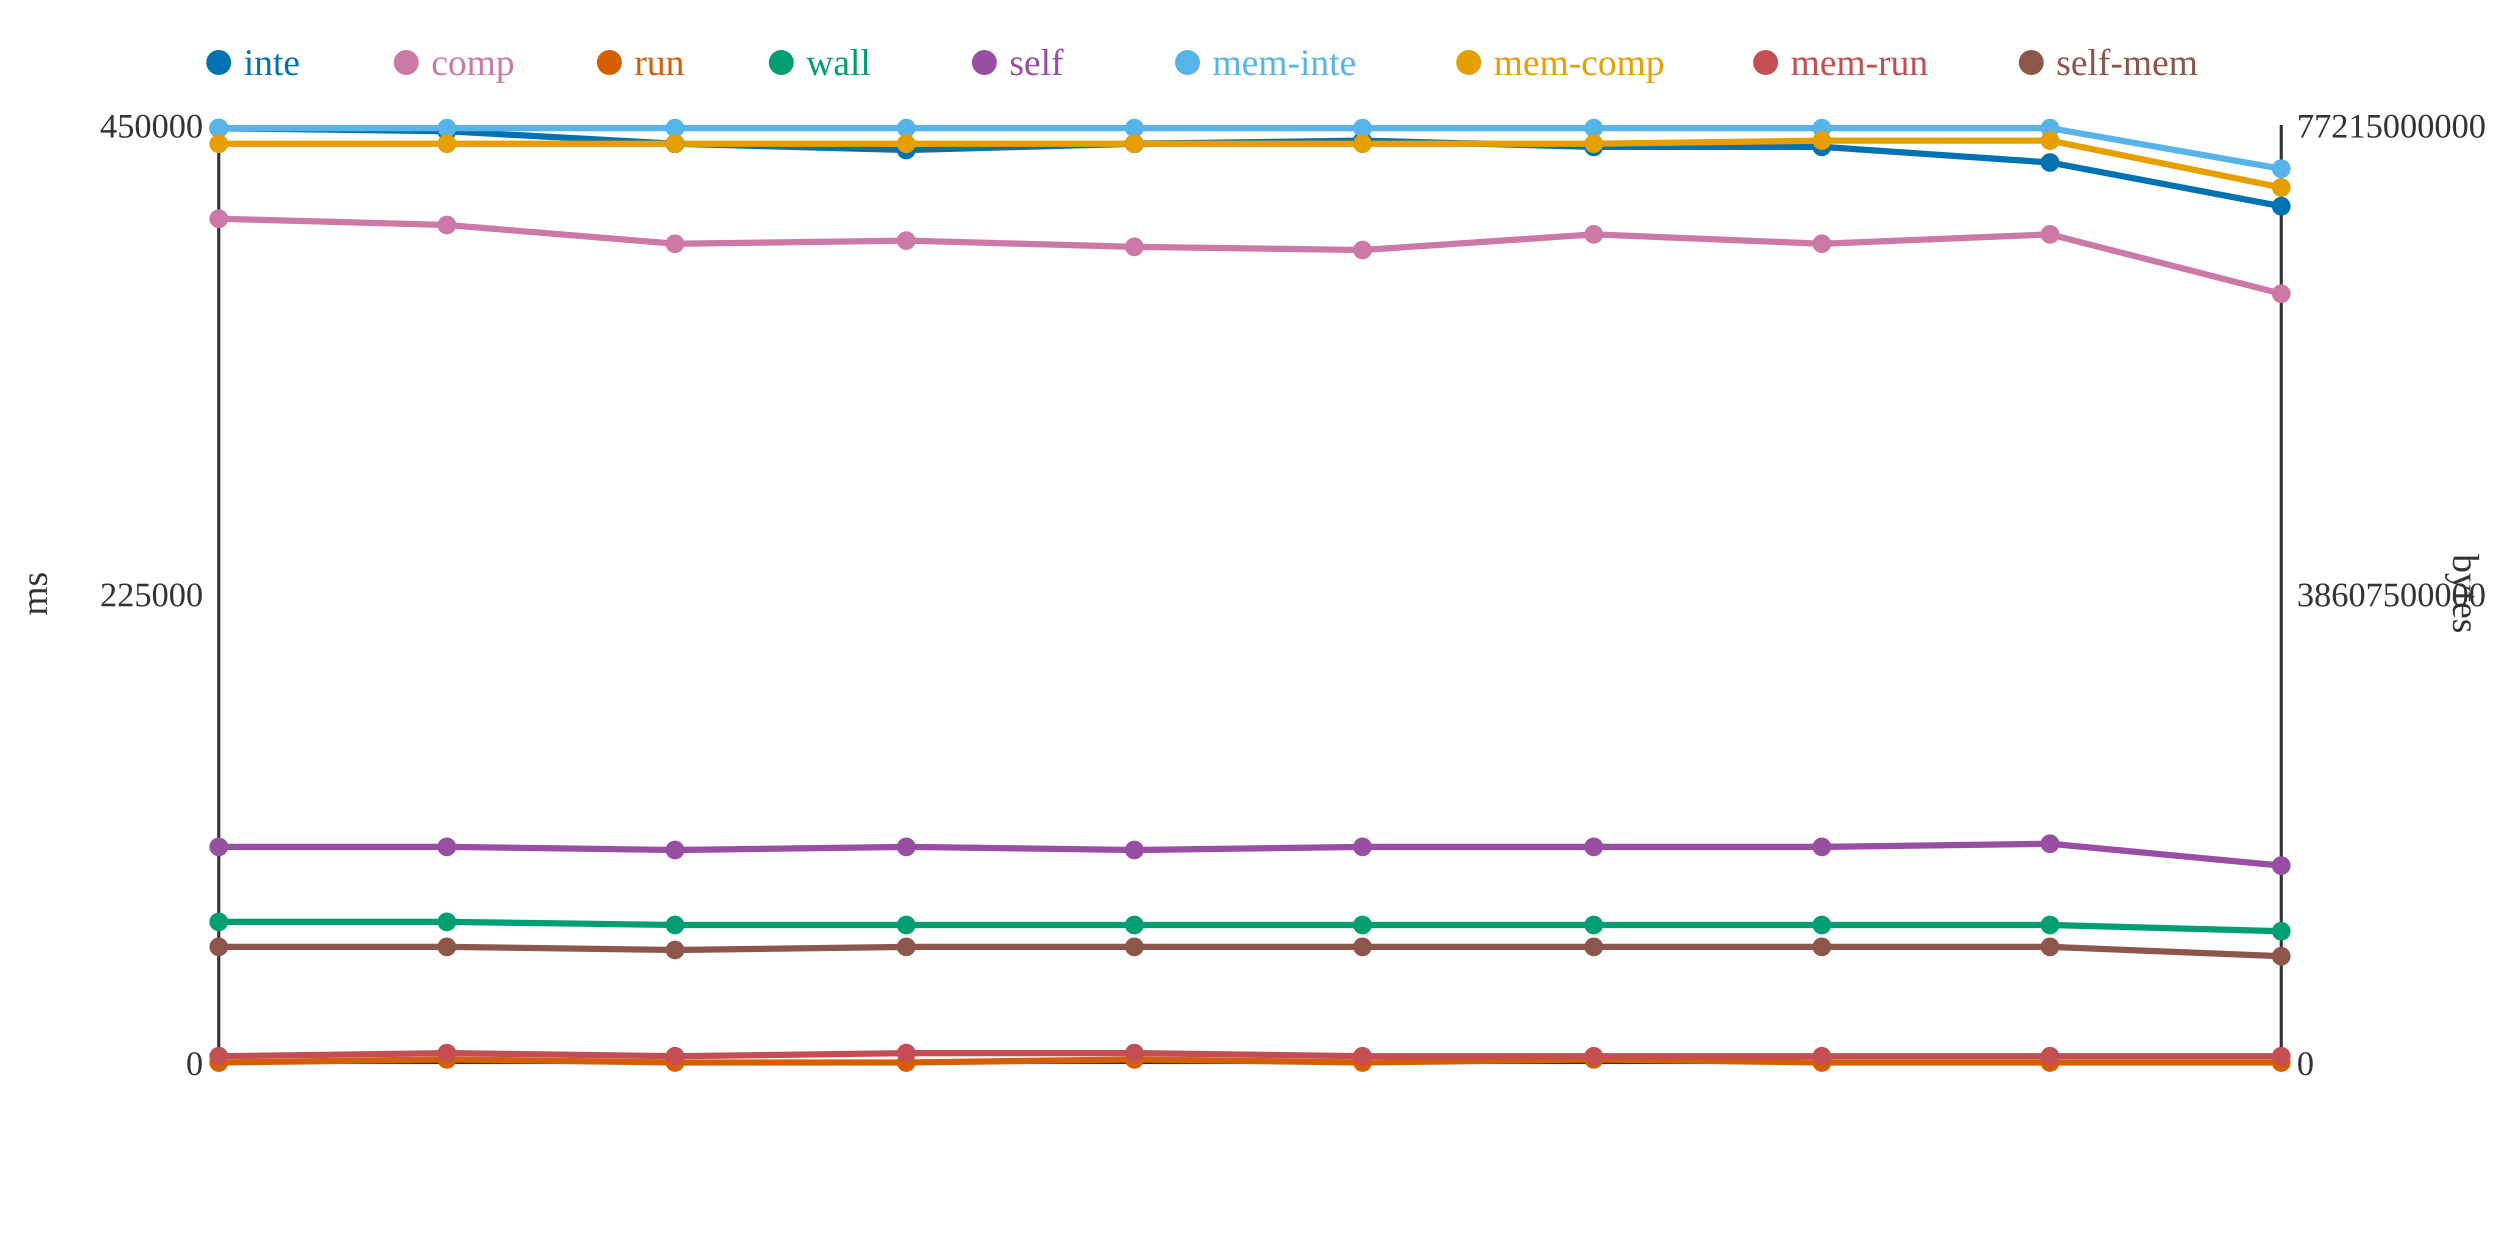
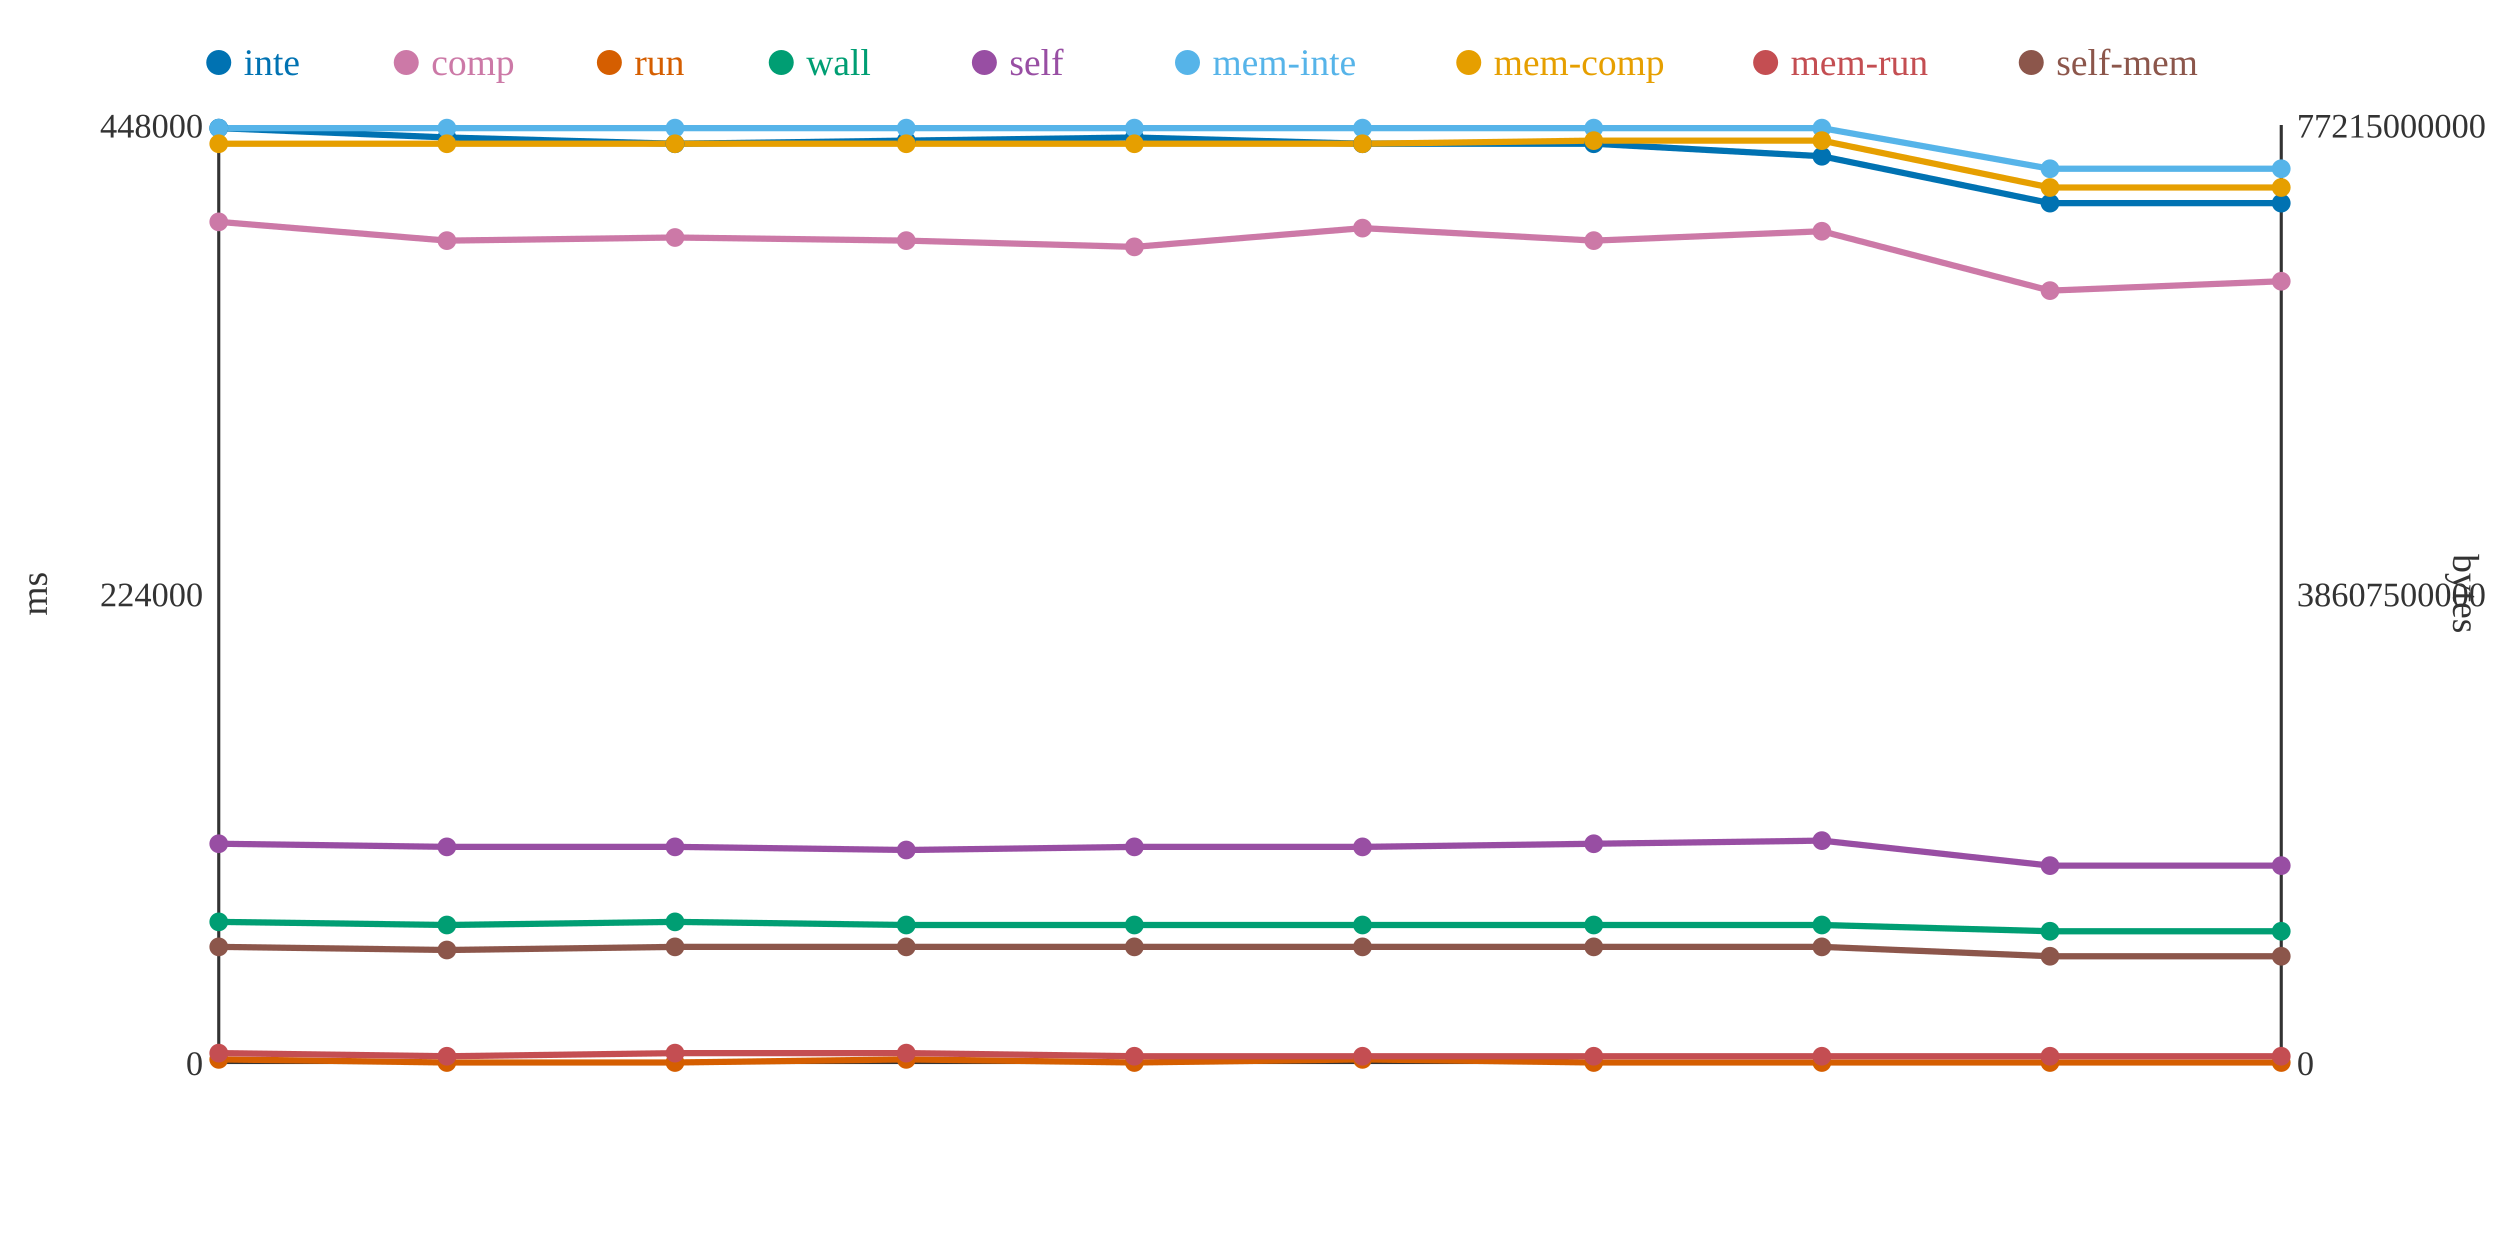
<svg xmlns="http://www.w3.org/2000/svg" width="800" height="400">
  <rect width="800" height="400" fill="white" />
  <line x1="70" y1="40" x2="70" y2="340" stroke="#333" stroke-width="1" />
  <line x1="70" y1="340" x2="730" y2="340" stroke="#333" stroke-width="1" />
  <line x1="730" y1="40" x2="730" y2="340" stroke="#333" stroke-width="1" />
  <text x="65" y="344" text-anchor="end" font-size="11" fill="#333">0</text>
-   <text x="65" y="194" text-anchor="end" font-size="11" fill="#333">225000</text>
-   <text x="65" y="44" text-anchor="end" font-size="11" fill="#333">450000</text>
+   <text x="65" y="194" text-anchor="end" font-size="11" fill="#333">224000</text>
+   <text x="65" y="44" text-anchor="end" font-size="11" fill="#333">448000</text>
  <text x="15" y="190" text-anchor="middle" font-size="12" fill="#333" transform="rotate(-90 15 190)">ms</text>
  <text x="735" y="344" text-anchor="start" font-size="11" fill="#333">0</text>
  <text x="735" y="194" text-anchor="start" font-size="11" fill="#333">38607500000</text>
  <text x="735" y="44" text-anchor="start" font-size="11" fill="#333">77215000000</text>
  <text x="785" y="190" text-anchor="middle" font-size="12" fill="#333" transform="rotate(90 785 190)">bytes</text>
-   <polyline points="70,41 143,42 216,46 290,48 363,46 436,45 510,47 583,47 656,52 730,66" fill="none" stroke="#0072B2" stroke-width="2" />
-   <polyline points="70,70 143,72 216,78 290,77 363,79 436,80 510,75 583,78 656,75 730,94" fill="none" stroke="#CC79A7" stroke-width="2" />
-   <polyline points="70,340 143,339 216,340 290,340 363,339 436,340 510,339 583,340 656,340 730,340" fill="none" stroke="#D55E00" stroke-width="2" />
-   <polyline points="70,295 143,295 216,296 290,296 363,296 436,296 510,296 583,296 656,296 730,298" fill="none" stroke="#009E73" stroke-width="2" />
-   <polyline points="70,271 143,271 216,272 290,271 363,272 436,271 510,271 583,271 656,270 730,277" fill="none" stroke="#984EA3" stroke-width="2" />
-   <polyline points="70,41 143,41 216,41 290,41 363,41 436,41 510,41 583,41 656,41 730,54" fill="none" stroke="#56B4E9" stroke-width="2" />
-   <polyline points="70,46 143,46 216,46 290,46 363,46 436,46 510,46 583,45 656,45 730,60" fill="none" stroke="#E69F00" stroke-width="2" />
-   <polyline points="70,338 143,337 216,338 290,337 363,337 436,338 510,338 583,338 656,338 730,338" fill="none" stroke="#C44E52" stroke-width="2" />
-   <polyline points="70,303 143,303 216,304 290,303 363,303 436,303 510,303 583,303 656,303 730,306" fill="none" stroke="#8C564B" stroke-width="2" />
+   <polyline points="70,41 143,44 216,46 290,45 363,44 436,46 510,46 583,50 656,65 730,65" fill="none" stroke="#0072B2" stroke-width="2" />
+   <polyline points="70,71 143,77 216,76 290,77 363,79 436,73 510,77 583,74 656,93 730,90" fill="none" stroke="#CC79A7" stroke-width="2" />
+   <polyline points="70,339 143,340 216,340 290,339 363,340 436,339 510,340 583,340 656,340 730,340" fill="none" stroke="#D55E00" stroke-width="2" />
+   <polyline points="70,295 143,296 216,295 290,296 363,296 436,296 510,296 583,296 656,298 730,298" fill="none" stroke="#009E73" stroke-width="2" />
+   <polyline points="70,270 143,271 216,271 290,272 363,271 436,271 510,270 583,269 656,277 730,277" fill="none" stroke="#984EA3" stroke-width="2" />
+   <polyline points="70,41 143,41 216,41 290,41 363,41 436,41 510,41 583,41 656,54 730,54" fill="none" stroke="#56B4E9" stroke-width="2" />
+   <polyline points="70,46 143,46 216,46 290,46 363,46 436,46 510,45 583,45 656,60 730,60" fill="none" stroke="#E69F00" stroke-width="2" />
+   <polyline points="70,337 143,338 216,337 290,337 363,338 436,338 510,338 583,338 656,338 730,338" fill="none" stroke="#C44E52" stroke-width="2" />
+   <polyline points="70,303 143,304 216,303 290,303 363,303 436,303 510,303 583,303 656,306 730,306" fill="none" stroke="#8C564B" stroke-width="2" />
  <circle cx="70" cy="41" r="3" fill="#0072B2" />
-   <circle cx="70" cy="70" r="3" fill="#CC79A7" />
-   <circle cx="70" cy="340" r="3" fill="#D55E00" />
+   <circle cx="70" cy="71" r="3" fill="#CC79A7" />
+   <circle cx="70" cy="339" r="3" fill="#D55E00" />
  <circle cx="70" cy="295" r="3" fill="#009E73" />
-   <circle cx="70" cy="271" r="3" fill="#984EA3" />
+   <circle cx="70" cy="270" r="3" fill="#984EA3" />
  <circle cx="70" cy="41" r="3" fill="#56B4E9" />
  <circle cx="70" cy="46" r="3" fill="#E69F00" />
-   <circle cx="70" cy="338" r="3" fill="#C44E52" />
+   <circle cx="70" cy="337" r="3" fill="#C44E52" />
  <circle cx="70" cy="303" r="3" fill="#8C564B" />
-   <circle cx="143" cy="42" r="3" fill="#0072B2" />
-   <circle cx="143" cy="72" r="3" fill="#CC79A7" />
-   <circle cx="143" cy="339" r="3" fill="#D55E00" />
-   <circle cx="143" cy="295" r="3" fill="#009E73" />
+   <circle cx="143" cy="44" r="3" fill="#0072B2" />
+   <circle cx="143" cy="77" r="3" fill="#CC79A7" />
+   <circle cx="143" cy="340" r="3" fill="#D55E00" />
+   <circle cx="143" cy="296" r="3" fill="#009E73" />
  <circle cx="143" cy="271" r="3" fill="#984EA3" />
  <circle cx="143" cy="41" r="3" fill="#56B4E9" />
  <circle cx="143" cy="46" r="3" fill="#E69F00" />
-   <circle cx="143" cy="337" r="3" fill="#C44E52" />
-   <circle cx="143" cy="303" r="3" fill="#8C564B" />
+   <circle cx="143" cy="338" r="3" fill="#C44E52" />
+   <circle cx="143" cy="304" r="3" fill="#8C564B" />
  <circle cx="216" cy="46" r="3" fill="#0072B2" />
-   <circle cx="216" cy="78" r="3" fill="#CC79A7" />
+   <circle cx="216" cy="76" r="3" fill="#CC79A7" />
  <circle cx="216" cy="340" r="3" fill="#D55E00" />
-   <circle cx="216" cy="296" r="3" fill="#009E73" />
-   <circle cx="216" cy="272" r="3" fill="#984EA3" />
+   <circle cx="216" cy="295" r="3" fill="#009E73" />
+   <circle cx="216" cy="271" r="3" fill="#984EA3" />
  <circle cx="216" cy="41" r="3" fill="#56B4E9" />
  <circle cx="216" cy="46" r="3" fill="#E69F00" />
-   <circle cx="216" cy="338" r="3" fill="#C44E52" />
-   <circle cx="216" cy="304" r="3" fill="#8C564B" />
-   <circle cx="290" cy="48" r="3" fill="#0072B2" />
+   <circle cx="216" cy="337" r="3" fill="#C44E52" />
+   <circle cx="216" cy="303" r="3" fill="#8C564B" />
+   <circle cx="290" cy="45" r="3" fill="#0072B2" />
  <circle cx="290" cy="77" r="3" fill="#CC79A7" />
-   <circle cx="290" cy="340" r="3" fill="#D55E00" />
+   <circle cx="290" cy="339" r="3" fill="#D55E00" />
  <circle cx="290" cy="296" r="3" fill="#009E73" />
-   <circle cx="290" cy="271" r="3" fill="#984EA3" />
+   <circle cx="290" cy="272" r="3" fill="#984EA3" />
  <circle cx="290" cy="41" r="3" fill="#56B4E9" />
  <circle cx="290" cy="46" r="3" fill="#E69F00" />
  <circle cx="290" cy="337" r="3" fill="#C44E52" />
  <circle cx="290" cy="303" r="3" fill="#8C564B" />
-   <circle cx="363" cy="46" r="3" fill="#0072B2" />
+   <circle cx="363" cy="44" r="3" fill="#0072B2" />
  <circle cx="363" cy="79" r="3" fill="#CC79A7" />
-   <circle cx="363" cy="339" r="3" fill="#D55E00" />
+   <circle cx="363" cy="340" r="3" fill="#D55E00" />
  <circle cx="363" cy="296" r="3" fill="#009E73" />
-   <circle cx="363" cy="272" r="3" fill="#984EA3" />
+   <circle cx="363" cy="271" r="3" fill="#984EA3" />
  <circle cx="363" cy="41" r="3" fill="#56B4E9" />
  <circle cx="363" cy="46" r="3" fill="#E69F00" />
-   <circle cx="363" cy="337" r="3" fill="#C44E52" />
+   <circle cx="363" cy="338" r="3" fill="#C44E52" />
  <circle cx="363" cy="303" r="3" fill="#8C564B" />
-   <circle cx="436" cy="45" r="3" fill="#0072B2" />
-   <circle cx="436" cy="80" r="3" fill="#CC79A7" />
-   <circle cx="436" cy="340" r="3" fill="#D55E00" />
+   <circle cx="436" cy="46" r="3" fill="#0072B2" />
+   <circle cx="436" cy="73" r="3" fill="#CC79A7" />
+   <circle cx="436" cy="339" r="3" fill="#D55E00" />
  <circle cx="436" cy="296" r="3" fill="#009E73" />
  <circle cx="436" cy="271" r="3" fill="#984EA3" />
  <circle cx="436" cy="41" r="3" fill="#56B4E9" />
  <circle cx="436" cy="46" r="3" fill="#E69F00" />
  <circle cx="436" cy="338" r="3" fill="#C44E52" />
  <circle cx="436" cy="303" r="3" fill="#8C564B" />
-   <circle cx="510" cy="47" r="3" fill="#0072B2" />
-   <circle cx="510" cy="75" r="3" fill="#CC79A7" />
-   <circle cx="510" cy="339" r="3" fill="#D55E00" />
+   <circle cx="510" cy="46" r="3" fill="#0072B2" />
+   <circle cx="510" cy="77" r="3" fill="#CC79A7" />
+   <circle cx="510" cy="340" r="3" fill="#D55E00" />
  <circle cx="510" cy="296" r="3" fill="#009E73" />
-   <circle cx="510" cy="271" r="3" fill="#984EA3" />
+   <circle cx="510" cy="270" r="3" fill="#984EA3" />
  <circle cx="510" cy="41" r="3" fill="#56B4E9" />
-   <circle cx="510" cy="46" r="3" fill="#E69F00" />
+   <circle cx="510" cy="45" r="3" fill="#E69F00" />
  <circle cx="510" cy="338" r="3" fill="#C44E52" />
  <circle cx="510" cy="303" r="3" fill="#8C564B" />
-   <circle cx="583" cy="47" r="3" fill="#0072B2" />
-   <circle cx="583" cy="78" r="3" fill="#CC79A7" />
+   <circle cx="583" cy="50" r="3" fill="#0072B2" />
+   <circle cx="583" cy="74" r="3" fill="#CC79A7" />
  <circle cx="583" cy="340" r="3" fill="#D55E00" />
  <circle cx="583" cy="296" r="3" fill="#009E73" />
-   <circle cx="583" cy="271" r="3" fill="#984EA3" />
+   <circle cx="583" cy="269" r="3" fill="#984EA3" />
  <circle cx="583" cy="41" r="3" fill="#56B4E9" />
  <circle cx="583" cy="45" r="3" fill="#E69F00" />
  <circle cx="583" cy="338" r="3" fill="#C44E52" />
  <circle cx="583" cy="303" r="3" fill="#8C564B" />
-   <circle cx="656" cy="52" r="3" fill="#0072B2" />
-   <circle cx="656" cy="75" r="3" fill="#CC79A7" />
+   <circle cx="656" cy="65" r="3" fill="#0072B2" />
+   <circle cx="656" cy="93" r="3" fill="#CC79A7" />
  <circle cx="656" cy="340" r="3" fill="#D55E00" />
-   <circle cx="656" cy="296" r="3" fill="#009E73" />
-   <circle cx="656" cy="270" r="3" fill="#984EA3" />
-   <circle cx="656" cy="41" r="3" fill="#56B4E9" />
-   <circle cx="656" cy="45" r="3" fill="#E69F00" />
+   <circle cx="656" cy="298" r="3" fill="#009E73" />
+   <circle cx="656" cy="277" r="3" fill="#984EA3" />
+   <circle cx="656" cy="54" r="3" fill="#56B4E9" />
+   <circle cx="656" cy="60" r="3" fill="#E69F00" />
  <circle cx="656" cy="338" r="3" fill="#C44E52" />
-   <circle cx="656" cy="303" r="3" fill="#8C564B" />
-   <circle cx="730" cy="66" r="3" fill="#0072B2" />
-   <circle cx="730" cy="94" r="3" fill="#CC79A7" />
+   <circle cx="656" cy="306" r="3" fill="#8C564B" />
+   <circle cx="730" cy="65" r="3" fill="#0072B2" />
+   <circle cx="730" cy="90" r="3" fill="#CC79A7" />
  <circle cx="730" cy="340" r="3" fill="#D55E00" />
  <circle cx="730" cy="298" r="3" fill="#009E73" />
  <circle cx="730" cy="277" r="3" fill="#984EA3" />
  <circle cx="730" cy="54" r="3" fill="#56B4E9" />
  <circle cx="730" cy="60" r="3" fill="#E69F00" />
  <circle cx="730" cy="338" r="3" fill="#C44E52" />
  <circle cx="730" cy="306" r="3" fill="#8C564B" />
  <circle cx="70" cy="20" r="4" fill="#0072B2" />
  <text x="78" y="24" text-anchor="start" font-size="12" fill="#0072B2">inte</text>
  <circle cx="130" cy="20" r="4" fill="#CC79A7" />
  <text x="138" y="24" text-anchor="start" font-size="12" fill="#CC79A7">comp</text>
  <circle cx="195" cy="20" r="4" fill="#D55E00" />
  <text x="203" y="24" text-anchor="start" font-size="12" fill="#D55E00">run</text>
  <circle cx="250" cy="20" r="4" fill="#009E73" />
  <text x="258" y="24" text-anchor="start" font-size="12" fill="#009E73">wall</text>
  <circle cx="315" cy="20" r="4" fill="#984EA3" />
  <text x="323" y="24" text-anchor="start" font-size="12" fill="#984EA3">self</text>
  <circle cx="380" cy="20" r="4" fill="#56B4E9" />
  <text x="388" y="24" text-anchor="start" font-size="12" fill="#56B4E9">mem-inte</text>
  <circle cx="470" cy="20" r="4" fill="#E69F00" />
  <text x="478" y="24" text-anchor="start" font-size="12" fill="#E69F00">mem-comp</text>
  <circle cx="565" cy="20" r="4" fill="#C44E52" />
  <text x="573" y="24" text-anchor="start" font-size="12" fill="#C44E52">mem-run</text>
  <circle cx="650" cy="20" r="4" fill="#8C564B" />
  <text x="658" y="24" text-anchor="start" font-size="12" fill="#8C564B">self-mem</text>
</svg>
